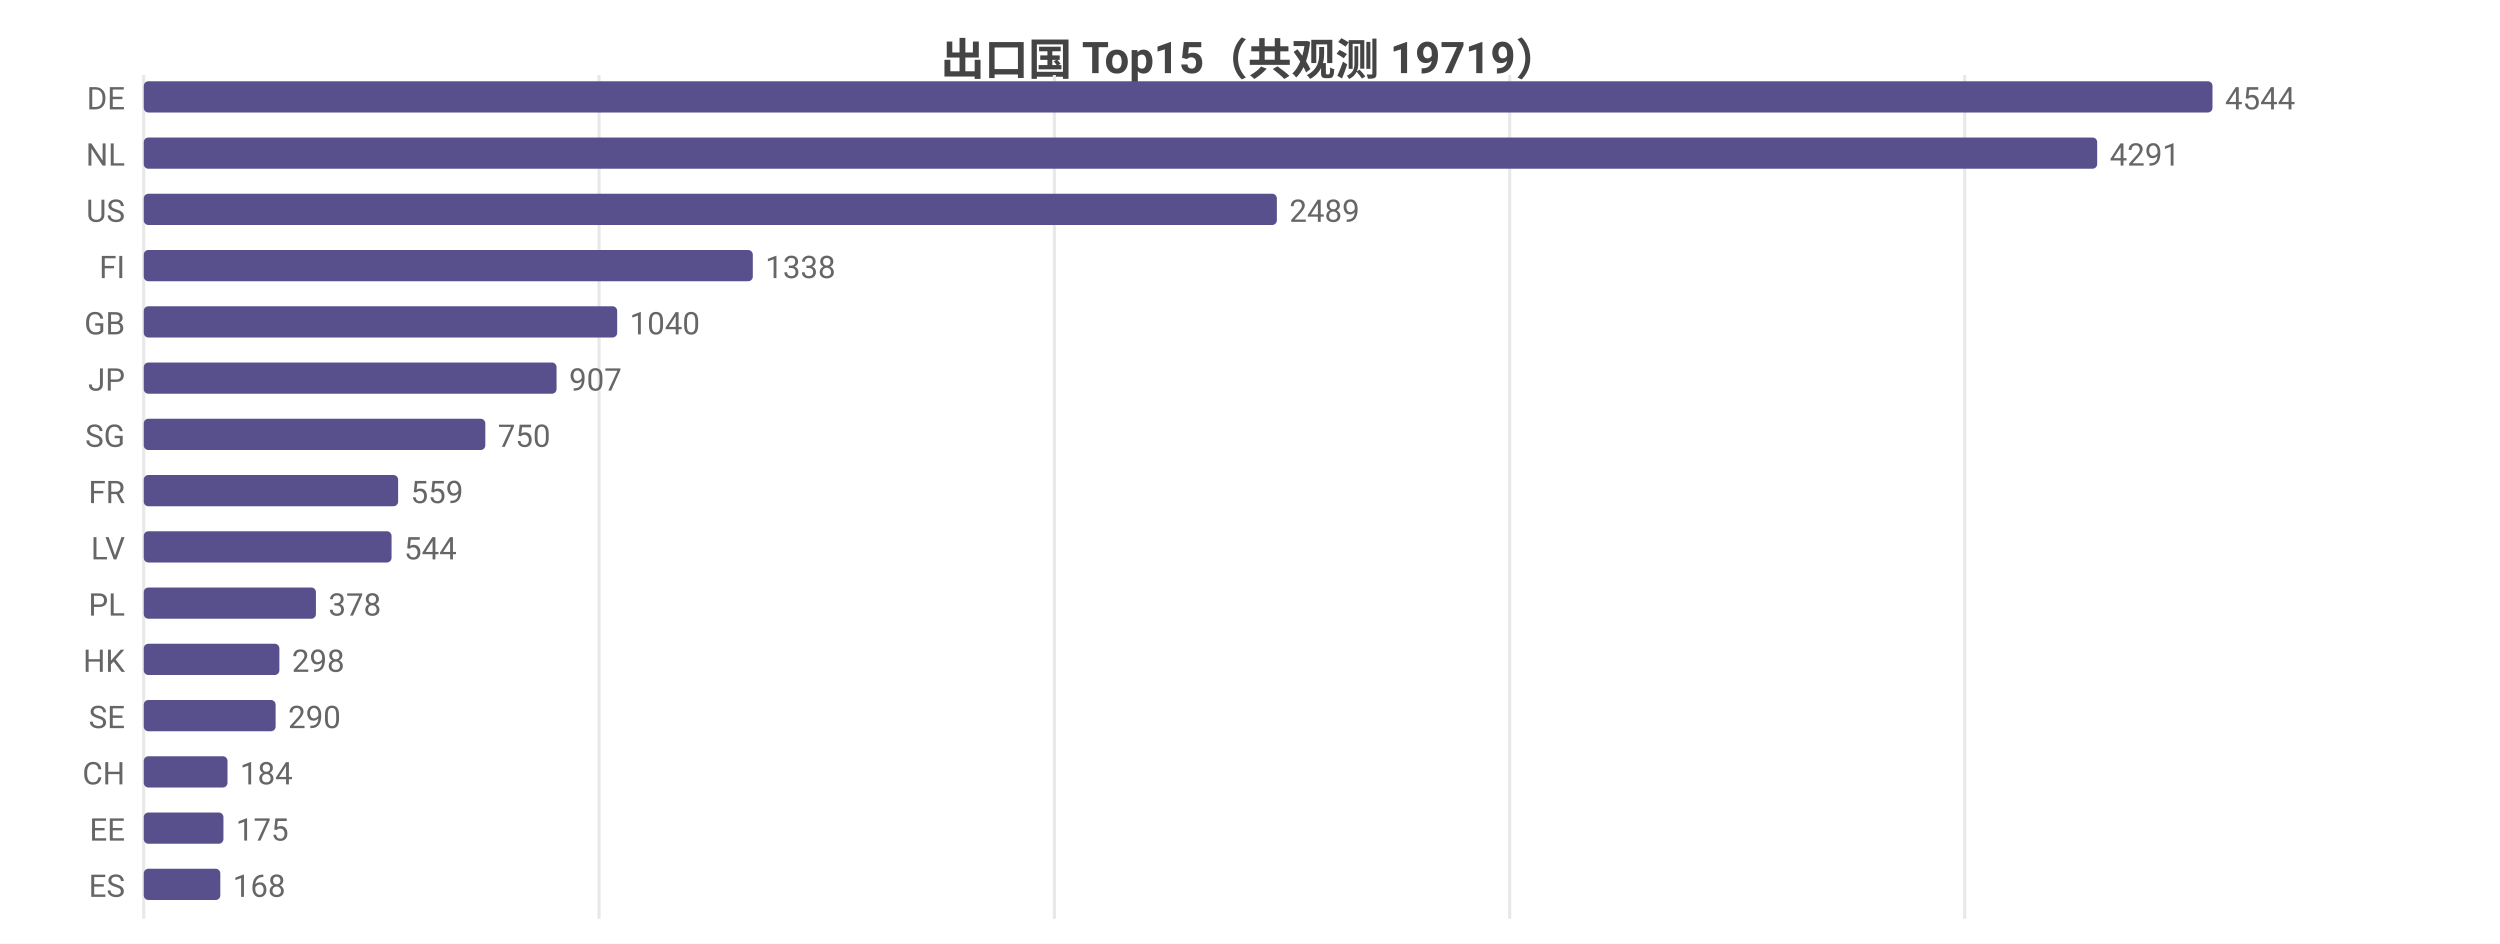
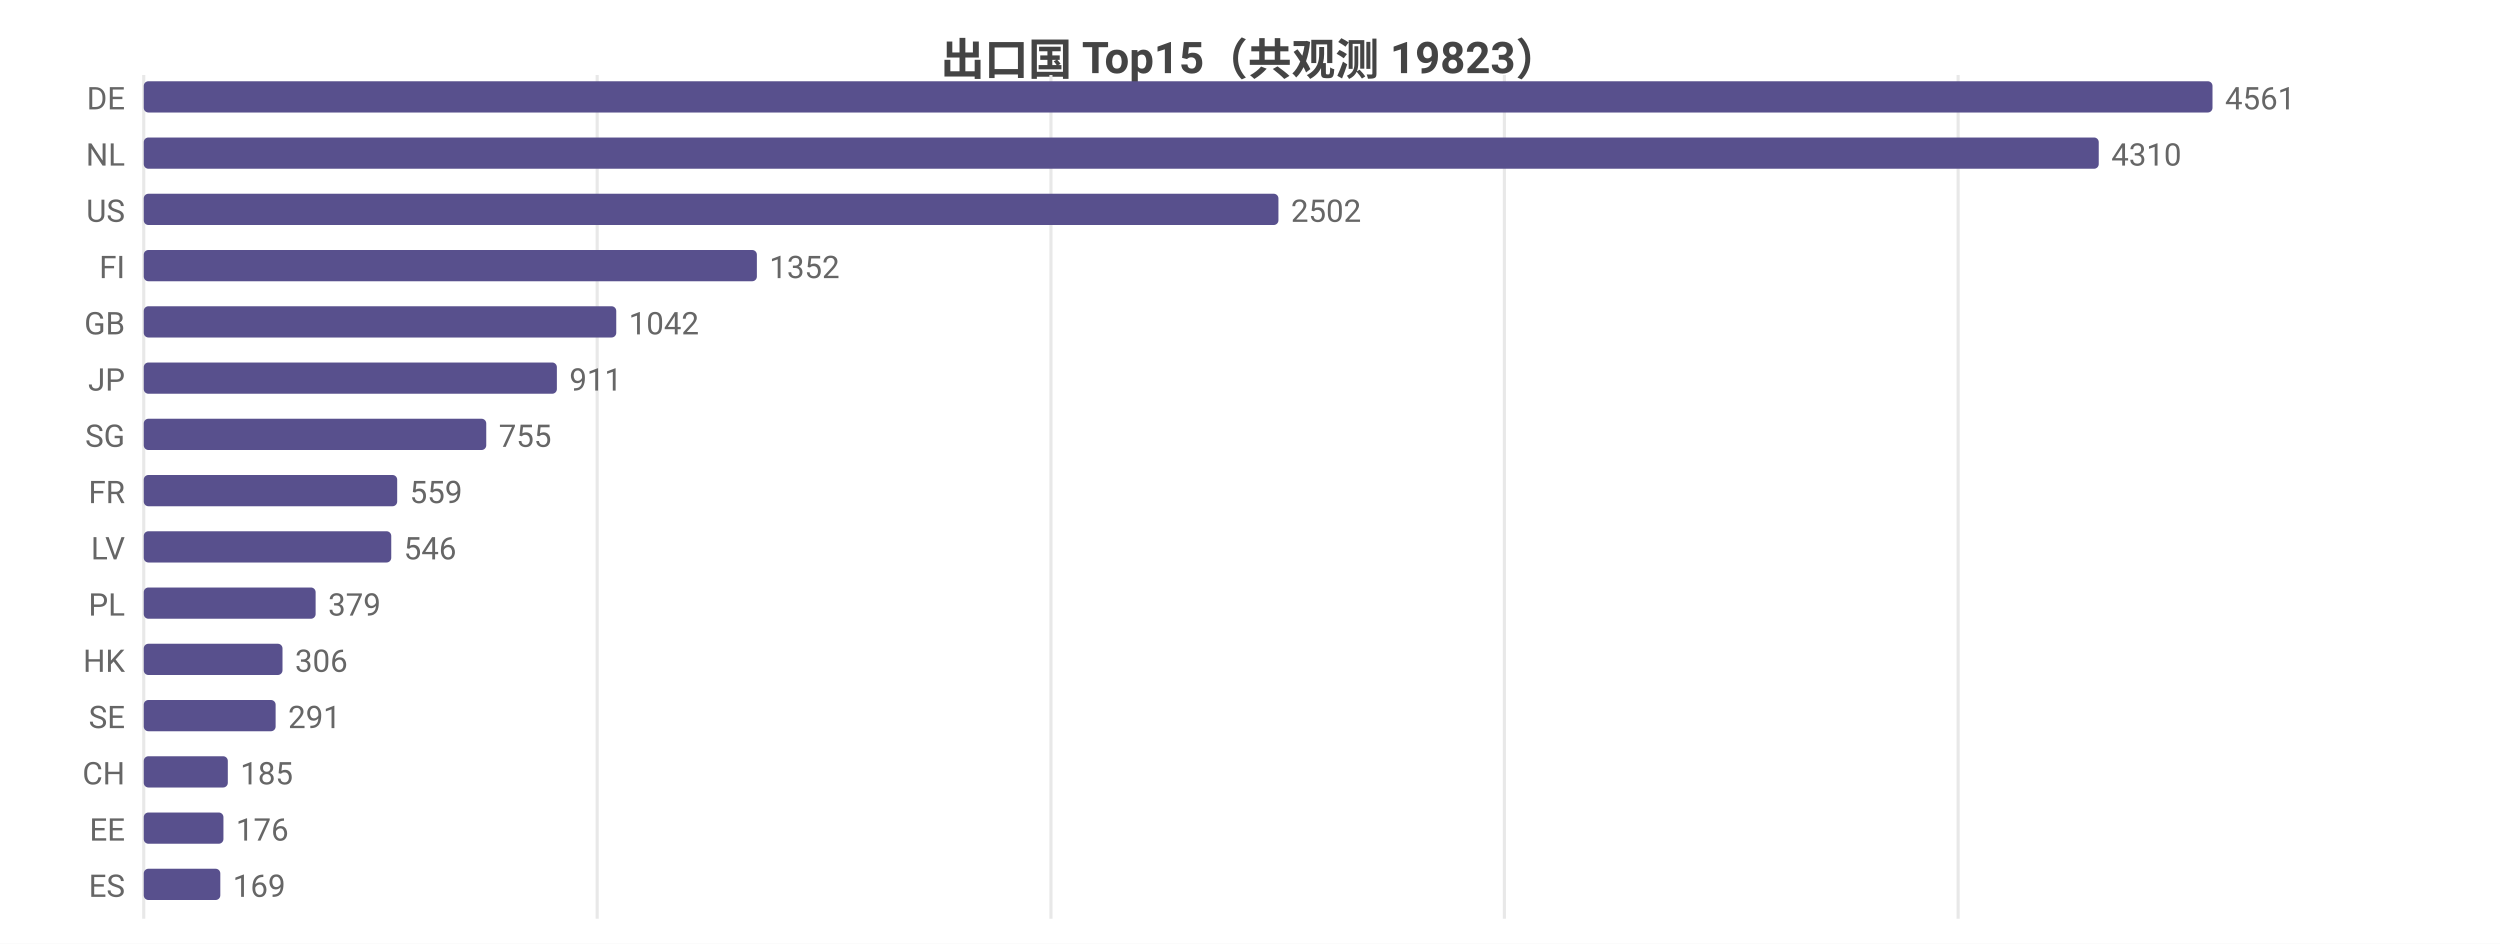
<svg xmlns="http://www.w3.org/2000/svg" width="800" height="302" viewBox="0 0 800 302">
  <rect width="800" height="302" fill="#ffffff" />
  <style>text{font-family:system-ui,-apple-system,'Segoe UI',Roboto,'PingFang SC','Microsoft YaHei','Noto Sans CJK SC',sans-serif}.g{stroke:#e8e8e8;stroke-width:1}.a{stroke:#999;stroke-width:1}.t{font-size:10px;fill:#666}.m{font-size:10px;text-anchor:middle;fill:#666}.e{font-size:10px;text-anchor:end;fill:#666}.l{font-size:11px;fill:#333}.tt{font-size:14px;font-weight:600;text-anchor:middle;fill:#444}.em{font-size:13px;text-anchor:middle;fill:#999}</style>
-   <text class="tt" x="400.0" y="24">出口国 Top15（共观测 19719）</text>
+   <text class="tt" x="400.0" y="24">出口国 Top15（共观测 19823）</text>
  <line class="g" x1="46" y1="24" x2="46" y2="294" />
-   <line class="g" x1="191.7" y1="24" x2="191.7" y2="294" />
-   <line class="g" x1="337.4" y1="24" x2="337.4" y2="294" />
-   <line class="g" x1="483.1" y1="24" x2="483.1" y2="294" />
-   <line class="g" x1="628.7" y1="24" x2="628.7" y2="294" />
+   <line class="g" x1="191.1" y1="24" x2="191.1" y2="294" />
+   <line class="g" x1="336.3" y1="24" x2="336.3" y2="294" />
+   <line class="g" x1="481.4" y1="24" x2="481.4" y2="294" />
+   <line class="g" x1="626.6" y1="24" x2="626.6" y2="294" />
  <text class="e" x="40" y="35">DE</text>
  <rect x="46" y="26" width="662" height="10" fill="#58508d" rx="1.5" />
-   <text class="t" x="712" y="35">4544</text>
+   <text class="t" x="712" y="35">4561</text>
  <text class="e" x="40" y="53">NL</text>
-   <rect x="46" y="44" width="625.1" height="10" fill="#58508d" rx="1.5" />
-   <text class="t" x="675.1" y="53">4291</text>
+   <rect x="46" y="44" width="625.6" height="10" fill="#58508d" rx="1.5" />
+   <text class="t" x="675.6" y="53">4310</text>
  <text class="e" x="40" y="71">US</text>
-   <rect x="46" y="62" width="362.6" height="10" fill="#58508d" rx="1.5" />
-   <text class="t" x="412.6" y="71">2489</text>
+   <rect x="46" y="62" width="363.1" height="10" fill="#58508d" rx="1.5" />
+   <text class="t" x="413.1" y="71">2502</text>
  <text class="e" x="40" y="89">FI</text>
-   <rect x="46" y="80" width="194.9" height="10" fill="#58508d" rx="1.5" />
-   <text class="t" x="244.9" y="89">1338</text>
+   <rect x="46" y="80" width="196.2" height="10" fill="#58508d" rx="1.5" />
+   <text class="t" x="246.2" y="89">1352</text>
  <text class="e" x="40" y="107">GB</text>
-   <rect x="46" y="98" width="151.5" height="10" fill="#58508d" rx="1.5" />
-   <text class="t" x="201.5" y="107">1040</text>
+   <rect x="46" y="98" width="151.2" height="10" fill="#58508d" rx="1.5" />
+   <text class="t" x="201.2" y="107">1042</text>
  <text class="e" x="40" y="125">JP</text>
-   <rect x="46" y="116" width="132.1" height="10" fill="#58508d" rx="1.5" />
-   <text class="t" x="182.1" y="125">907</text>
+   <rect x="46" y="116" width="132.2" height="10" fill="#58508d" rx="1.5" />
+   <text class="t" x="182.2" y="125">911</text>
  <text class="e" x="40" y="143">SG</text>
-   <rect x="46" y="134" width="109.3" height="10" fill="#58508d" rx="1.5" />
-   <text class="t" x="159.3" y="143">750</text>
+   <rect x="46" y="134" width="109.6" height="10" fill="#58508d" rx="1.5" />
+   <text class="t" x="159.6" y="143">755</text>
  <text class="e" x="40" y="161">FR</text>
-   <rect x="46" y="152" width="81.4" height="10" fill="#58508d" rx="1.5" />
-   <text class="t" x="131.4" y="161">559</text>
+   <rect x="46" y="152" width="81.1" height="10" fill="#58508d" rx="1.5" />
+   <text class="t" x="131.1" y="161">559</text>
  <text class="e" x="40" y="179">LV</text>
-   <rect x="46" y="170" width="79.3" height="10" fill="#58508d" rx="1.5" />
-   <text class="t" x="129.3" y="179">544</text>
+   <rect x="46" y="170" width="79.2" height="10" fill="#58508d" rx="1.5" />
+   <text class="t" x="129.2" y="179">546</text>
  <text class="e" x="40" y="197">PL</text>
-   <rect x="46" y="188" width="55.1" height="10" fill="#58508d" rx="1.5" />
-   <text class="t" x="105.1" y="197">378</text>
+   <rect x="46" y="188" width="55.0" height="10" fill="#58508d" rx="1.5" />
+   <text class="t" x="105.0" y="197">379</text>
  <text class="e" x="40" y="215">HK</text>
-   <rect x="46" y="206" width="43.4" height="10" fill="#58508d" rx="1.5" />
-   <text class="t" x="93.4" y="215">298</text>
+   <rect x="46" y="206" width="44.4" height="10" fill="#58508d" rx="1.5" />
+   <text class="t" x="94.4" y="215">306</text>
  <text class="e" x="40" y="233">SE</text>
  <rect x="46" y="224" width="42.2" height="10" fill="#58508d" rx="1.5" />
-   <text class="t" x="92.2" y="233">290</text>
+   <text class="t" x="92.2" y="233">291</text>
  <text class="e" x="40" y="251">CH</text>
-   <rect x="46" y="242" width="26.8" height="10" fill="#58508d" rx="1.5" />
-   <text class="t" x="76.8" y="251">184</text>
+   <rect x="46" y="242" width="26.9" height="10" fill="#58508d" rx="1.5" />
+   <text class="t" x="76.9" y="251">185</text>
  <text class="e" x="40" y="269">EE</text>
  <rect x="46" y="260" width="25.5" height="10" fill="#58508d" rx="1.5" />
-   <text class="t" x="75.5" y="269">175</text>
+   <text class="t" x="75.5" y="269">176</text>
  <text class="e" x="40" y="287">ES</text>
  <rect x="46" y="278" width="24.5" height="10" fill="#58508d" rx="1.5" />
-   <text class="t" x="74.5" y="287">168</text>
+   <text class="t" x="74.5" y="287">169</text>
</svg>
